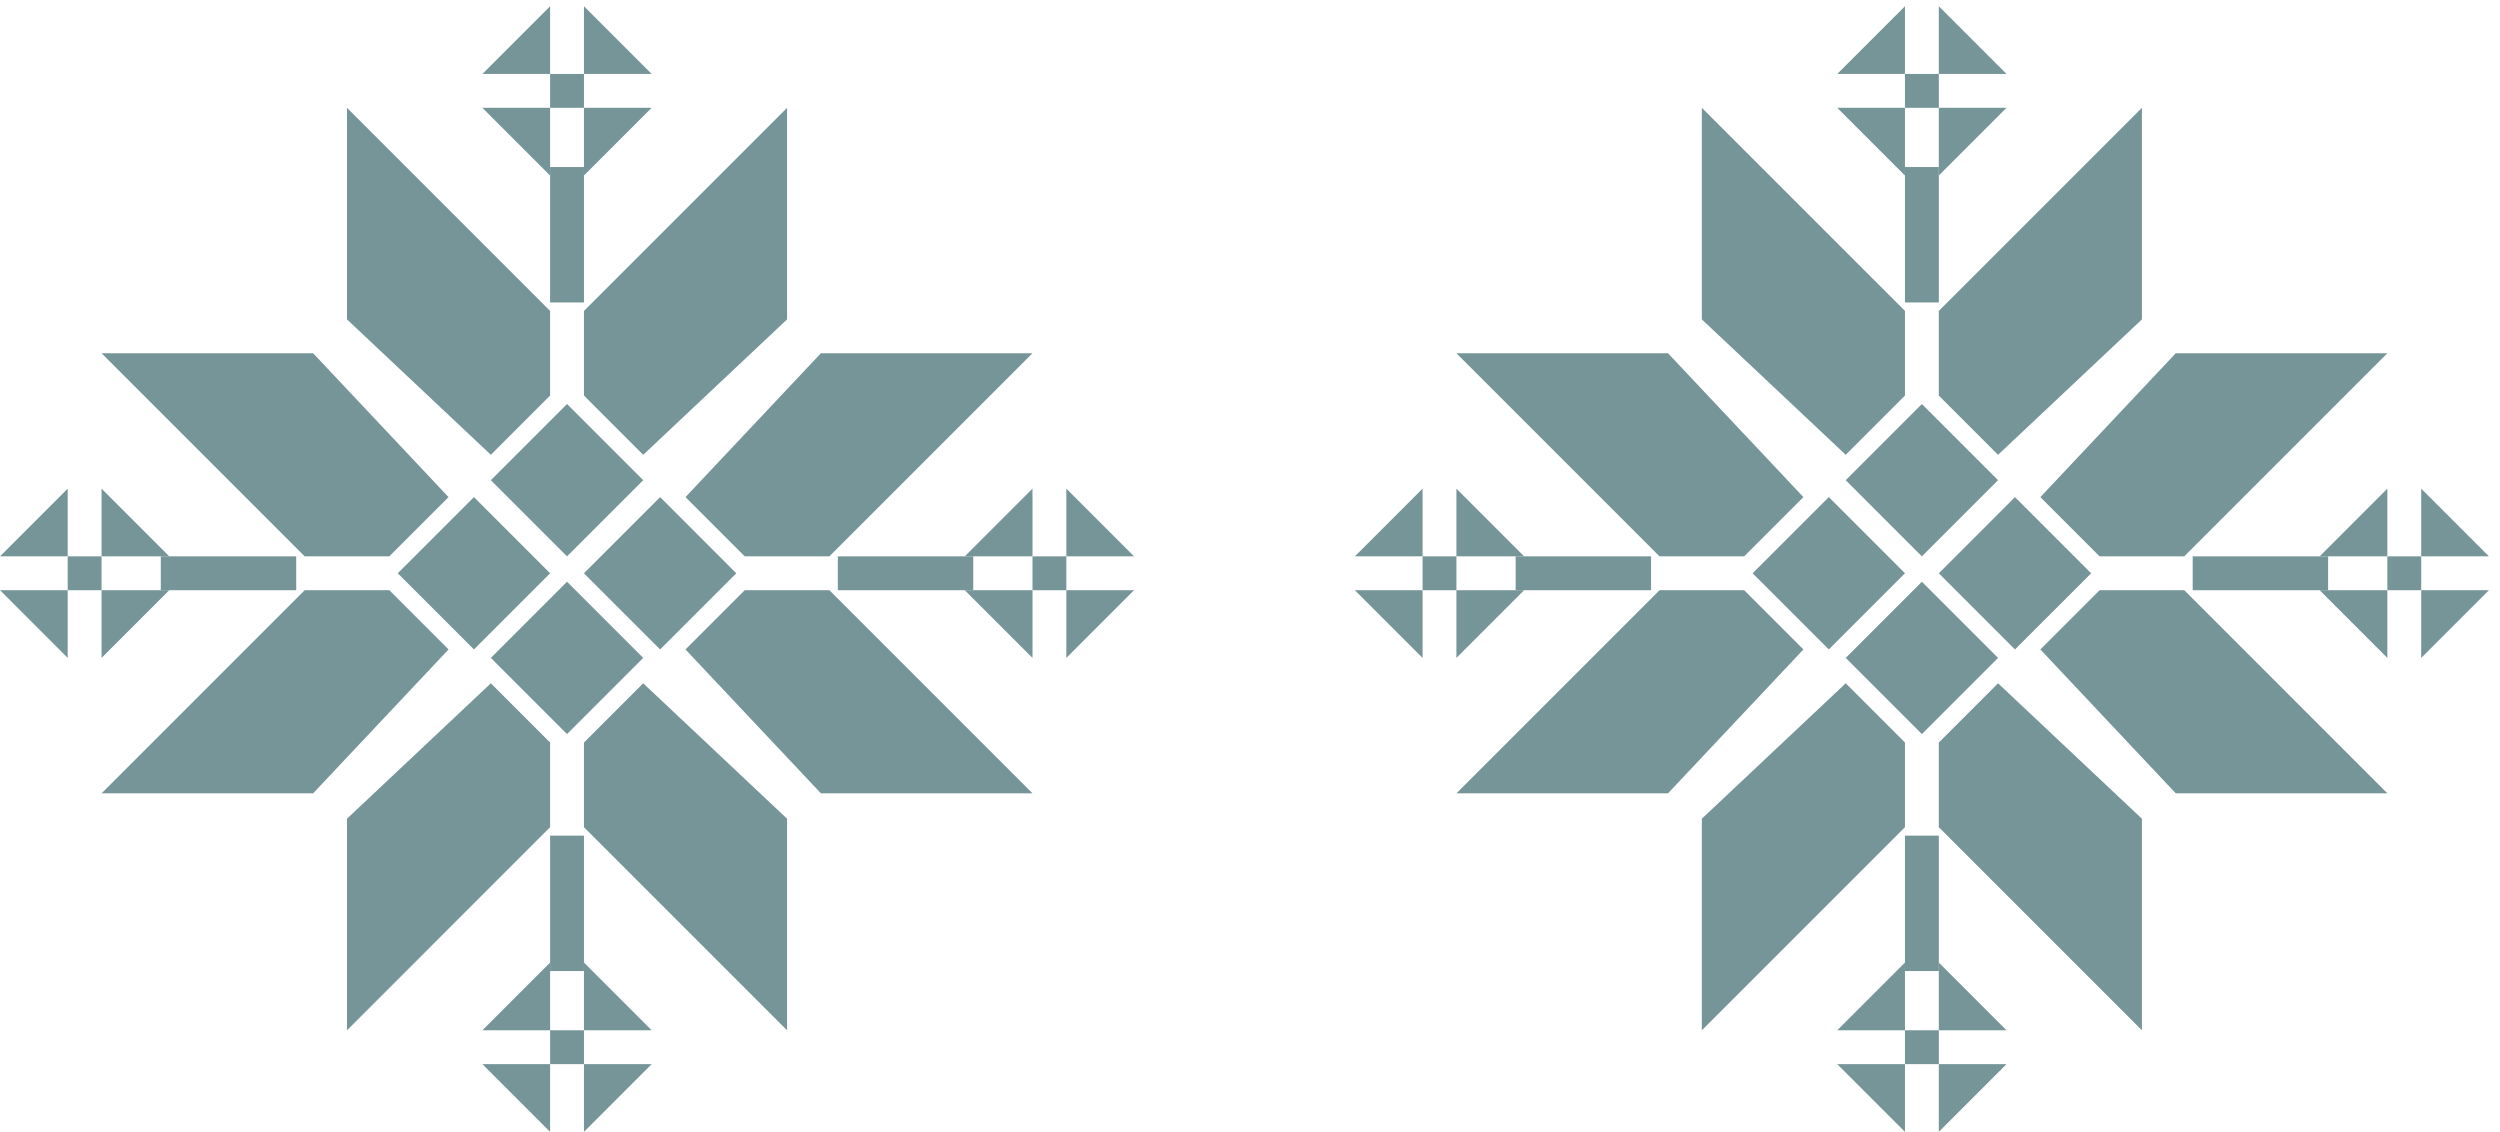
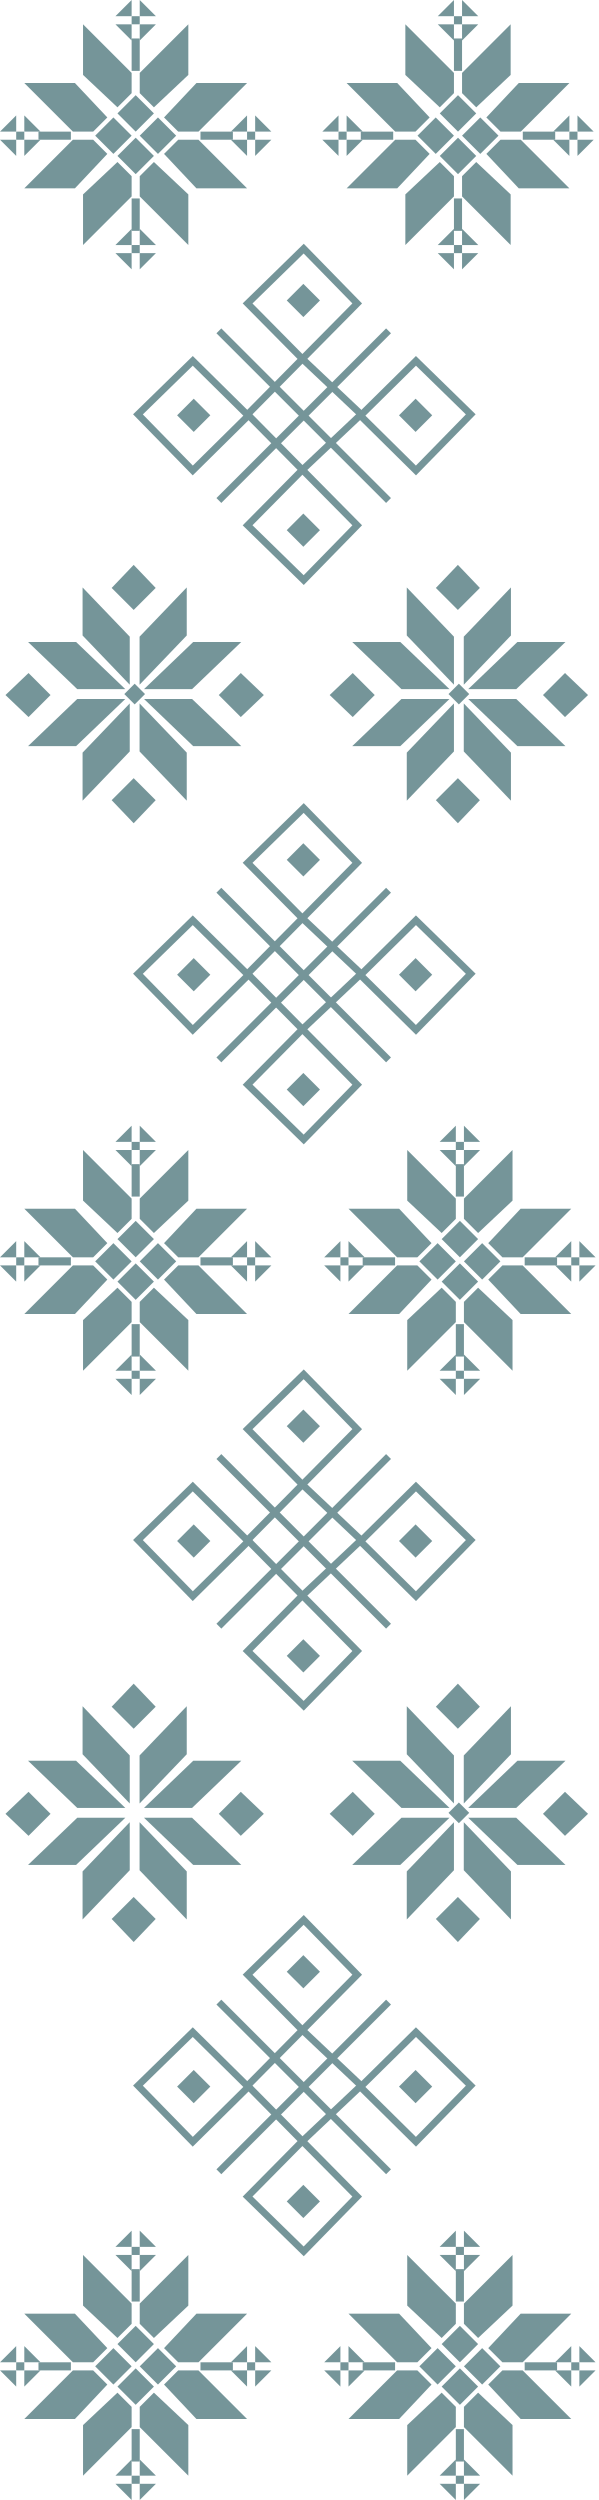
- <svg xmlns="http://www.w3.org/2000/svg" width="201" height="91" viewBox="0 0 201 91" fill="none">
-   <path d="M46.95 24.998V31.803L51.713 36.566L63.28 25.679V8.668L46.95 24.998Z" fill="#759599" />
-   <path d="M44.228 24.998V31.803L39.465 36.566L27.898 25.679V8.668L44.228 24.998Z" fill="#759599" />
-   <path d="M39.465 38.607L45.589 32.483L51.713 38.607L45.589 44.731L39.465 38.607Z" fill="#759599" />
-   <path d="M46.95 5.946V0.503L52.393 5.946H46.95Z" fill="#759599" />
-   <path d="M46.95 8.668V14.111L52.393 8.668H46.95Z" fill="#759599" />
-   <path d="M44.228 5.946V0.503L38.785 5.946H44.228Z" fill="#759599" />
-   <path d="M44.228 8.668V14.111L38.785 8.668H44.228Z" fill="#759599" />
-   <rect x="44.228" y="5.946" width="2.722" height="2.722" fill="#759599" />
-   <rect x="44.228" y="13.431" width="2.722" height="10.887" fill="#759599" />
-   <path d="M46.95 66.504V59.7L51.713 54.937L63.28 65.824V82.835L46.95 66.504Z" fill="#759599" />
-   <path d="M44.228 66.504V59.7L39.465 54.937L27.898 65.824V82.835L44.228 66.504Z" fill="#759599" />
-   <path d="M39.465 52.896L45.589 59.02L51.713 52.896L45.589 46.772L39.465 52.896Z" fill="#759599" />
-   <path d="M46.95 85.557V91L52.393 85.557H46.95Z" fill="#759599" />
-   <path d="M46.95 82.835V77.391L52.393 82.835H46.95Z" fill="#759599" />
-   <path d="M44.228 85.557V91L38.785 85.557H44.228Z" fill="#759599" />
-   <path d="M44.228 82.835V77.391L38.785 82.835H44.228Z" fill="#759599" />
-   <rect width="2.722" height="2.722" transform="matrix(1 0 0 -1 44.2285 85.5564)" fill="#759599" />
-   <rect width="2.722" height="10.887" transform="matrix(1 0 0 -1 44.2285 78.0719)" fill="#759599" />
-   <path d="M66.681 44.731H59.877L55.114 39.968L66.001 28.401H83.012L66.681 44.731Z" fill="#759599" />
-   <path d="M66.681 47.452H59.877L55.114 52.215L66.001 63.783H83.012L66.681 47.452Z" fill="#759599" />
-   <path d="M53.073 52.215L59.197 46.092L53.073 39.968L46.949 46.092L53.073 52.215Z" fill="#759599" />
-   <path d="M85.734 44.731H91.177L85.734 39.287V44.731Z" fill="#759599" />
-   <path d="M83.012 44.731H77.568L83.012 39.287V44.731Z" fill="#759599" />
-   <path d="M85.734 47.452H91.177L85.734 52.896V47.452Z" fill="#759599" />
-   <path d="M83.012 47.452H77.568L83.012 52.896V47.452Z" fill="#759599" />
-   <rect width="2.722" height="2.722" transform="matrix(0 -1 -1 0 85.7339 47.4523)" fill="#759599" />
-   <rect width="2.722" height="10.887" transform="matrix(0 -1 -1 0 78.249 47.4523)" fill="#759599" />
-   <path d="M24.496 44.731H31.3L36.063 39.968L25.176 28.401H8.166L24.496 44.731Z" fill="#759599" />
-   <path d="M24.496 47.452H31.3L36.063 52.215L25.176 63.783H8.166L24.496 47.452Z" fill="#759599" />
-   <path d="M38.104 52.215L31.98 46.092L38.104 39.968L44.228 46.092L38.104 52.215Z" fill="#759599" />
-   <path d="M5.443 44.731H0L5.443 39.287V44.731Z" fill="#759599" />
-   <path d="M8.165 44.731H13.609L8.165 39.287V44.731Z" fill="#759599" />
-   <path d="M5.443 47.452H0L5.443 52.896V47.452Z" fill="#759599" />
-   <path d="M8.165 47.452H13.609L8.165 52.896V47.452Z" fill="#759599" />
-   <rect x="5.443" y="47.452" width="2.722" height="2.722" transform="rotate(-90 5.44336 47.4523)" fill="#759599" />
-   <rect x="12.928" y="47.452" width="2.722" height="10.887" transform="rotate(-90 12.9282 47.4523)" fill="#759599" />
-   <path d="M155.88 24.998V31.803L160.643 36.566L172.21 25.679V8.668L155.88 24.998Z" fill="#759599" />
-   <path d="M153.159 24.998V31.803L148.396 36.566L136.828 25.679V8.668L153.159 24.998Z" fill="#759599" />
-   <path d="M148.396 38.607L154.519 32.483L160.643 38.607L154.519 44.731L148.396 38.607Z" fill="#759599" />
-   <path d="M155.88 5.946V0.503L161.323 5.946H155.88Z" fill="#759599" />
-   <path d="M155.88 8.668V14.111L161.323 8.668H155.88Z" fill="#759599" />
-   <path d="M153.159 5.946V0.503L147.715 5.946H153.159Z" fill="#759599" />
-   <path d="M153.159 8.668V14.111L147.715 8.668H153.159Z" fill="#759599" />
-   <rect x="153.159" y="5.946" width="2.722" height="2.722" fill="#759599" />
-   <rect x="153.159" y="13.431" width="2.722" height="10.887" fill="#759599" />
-   <path d="M155.88 66.504V59.7L160.643 54.937L172.21 65.824V82.835L155.88 66.504Z" fill="#759599" />
-   <path d="M153.159 66.504V59.7L148.396 54.937L136.828 65.824V82.835L153.159 66.504Z" fill="#759599" />
-   <path d="M148.396 52.896L154.519 59.02L160.643 52.896L154.519 46.772L148.396 52.896Z" fill="#759599" />
-   <path d="M155.88 85.557V91L161.323 85.557H155.88Z" fill="#759599" />
-   <path d="M155.88 82.835V77.391L161.323 82.835H155.88Z" fill="#759599" />
-   <path d="M153.159 85.557V91L147.715 85.557H153.159Z" fill="#759599" />
-   <path d="M153.159 82.835V77.391L147.715 82.835H153.159Z" fill="#759599" />
-   <rect width="2.722" height="2.722" transform="matrix(1 0 0 -1 153.159 85.5564)" fill="#759599" />
-   <rect width="2.722" height="10.887" transform="matrix(1 0 0 -1 153.159 78.0719)" fill="#759599" />
-   <path d="M175.613 44.731H168.808L164.045 39.968L174.932 28.401H191.943L175.613 44.731Z" fill="#759599" />
-   <path d="M175.613 47.452H168.808L164.045 52.215L174.932 63.783H191.943L175.613 47.452Z" fill="#759599" />
-   <path d="M162.004 52.215L168.128 46.092L162.004 39.968L155.881 46.092L162.004 52.215Z" fill="#759599" />
-   <path d="M194.665 44.731H200.108L194.665 39.287V44.731Z" fill="#759599" />
-   <path d="M191.943 44.731H186.5L191.943 39.287V44.731Z" fill="#759599" />
-   <path d="M194.665 47.452H200.108L194.665 52.896V47.452Z" fill="#759599" />
-   <path d="M191.943 47.452H186.5L191.943 52.896V47.452Z" fill="#759599" />
-   <rect width="2.722" height="2.722" transform="matrix(0 -1 -1 0 194.665 47.4523)" fill="#759599" />
-   <rect width="2.722" height="10.887" transform="matrix(0 -1 -1 0 187.18 47.4523)" fill="#759599" />
-   <path d="M133.427 44.731H140.231L144.994 39.968L134.107 28.401H117.096L133.427 44.731Z" fill="#759599" />
-   <path d="M133.427 47.452H140.231L144.994 52.215L134.107 63.783H117.096L133.427 47.452Z" fill="#759599" />
-   <path d="M147.036 52.215L140.912 46.092L147.036 39.968L153.16 46.092L147.036 52.215Z" fill="#759599" />
-   <path d="M114.375 44.731H108.931L114.375 39.287V44.731Z" fill="#759599" />
-   <path d="M117.096 44.731H122.54L117.096 39.287V44.731Z" fill="#759599" />
-   <path d="M114.375 47.452H108.931L114.375 52.896V47.452Z" fill="#759599" />
-   <path d="M117.096 47.452H122.54L117.096 52.896V47.452Z" fill="#759599" />
-   <rect x="114.375" y="47.452" width="2.722" height="2.722" transform="rotate(-90 114.375 47.4523)" fill="#759599" />
-   <rect x="121.859" y="47.452" width="2.722" height="10.887" transform="rotate(-90 121.859 47.4523)" fill="#759599" />
+ <svg xmlns="http://www.w3.org/2000/svg" width="201" height="840" viewBox="0 0 201 840" fill="none">
+   <path d="M46.95 24.496V31.3L51.713 36.063L63.28 25.176V8.165L46.95 24.496Z" fill="#759599" />
+   <path d="M44.228 24.496V31.3L39.465 36.063L27.898 25.176V8.165L44.228 24.496Z" fill="#759599" />
+   <path d="M39.466 38.104L45.59 31.98L51.714 38.104L45.59 44.228L39.466 38.104Z" fill="#759599" />
+   <path d="M46.95 5.443V0L52.393 5.443H46.95Z" fill="#759599" />
+   <path d="M46.95 8.165V13.609L52.393 8.165H46.95Z" fill="#759599" />
+   <path d="M44.228 5.443V0L38.785 5.443H44.228Z" fill="#759599" />
+   <path d="M44.228 8.165V13.609L38.785 8.165H44.228Z" fill="#759599" />
+   <rect x="44.228" y="5.443" width="2.722" height="2.722" fill="#759599" />
+   <rect x="44.228" y="12.928" width="2.722" height="10.887" fill="#759599" />
+   <path d="M46.95 66.002V59.197L51.713 54.434L63.28 65.321V82.332L46.95 66.002Z" fill="#759599" />
+   <path d="M44.228 66.002V59.197L39.465 54.434L27.898 65.321V82.332L44.228 66.002Z" fill="#759599" />
+   <path d="M39.466 52.393L45.59 58.517L51.714 52.393L45.59 46.269L39.466 52.393Z" fill="#759599" />
+   <path d="M46.95 85.054V90.497L52.393 85.054H46.95Z" fill="#759599" />
+   <path d="M46.95 82.332V76.889L52.393 82.332H46.95Z" fill="#759599" />
+   <path d="M44.228 85.054V90.497L38.785 85.054H44.228Z" fill="#759599" />
+   <path d="M44.228 82.332V76.889L38.785 82.332H44.228Z" fill="#759599" />
+   <rect width="2.722" height="2.722" transform="matrix(1 0 0 -1 44.2285 85.0536)" fill="#759599" />
+   <rect width="2.722" height="10.887" transform="matrix(1 0 0 -1 44.2285 77.569)" fill="#759599" />
+   <path d="M66.681 44.228H59.877L55.114 39.465L66.001 27.898H83.012L66.681 44.228Z" fill="#759599" />
+   <path d="M66.681 46.95H59.877L55.114 51.713L66.001 63.28H83.012L66.681 46.95Z" fill="#759599" />
+   <path d="M53.073 51.713L59.197 45.589L53.073 39.465L46.949 45.589L53.073 51.713Z" fill="#759599" />
+   <path d="M85.734 44.228H91.177L85.734 38.785V44.228Z" fill="#759599" />
+   <path d="M83.012 44.228H77.568L83.012 38.785V44.228Z" fill="#759599" />
+   <path d="M85.734 46.95H91.177L85.734 52.393V46.95Z" fill="#759599" />
+   <path d="M83.012 46.95H77.568L83.012 52.393V46.95Z" fill="#759599" />
+   <rect width="2.722" height="2.722" transform="matrix(0 -1 -1 0 85.7339 46.9499)" fill="#759599" />
+   <rect width="2.722" height="10.887" transform="matrix(0 -1 -1 0 78.249 46.9499)" fill="#759599" />
+   <path d="M24.496 44.228H31.3L36.063 39.465L25.176 27.898H8.166L24.496 44.228Z" fill="#759599" />
+   <path d="M24.496 46.95H31.3L36.063 51.713L25.176 63.28H8.166L24.496 46.95Z" fill="#759599" />
+   <path d="M38.104 51.713L31.98 45.589L38.104 39.465L44.228 45.589L38.104 51.713Z" fill="#759599" />
+   <path d="M5.443 44.228H0L5.443 38.785V44.228Z" fill="#759599" />
+   <path d="M8.165 44.228H13.609L8.165 38.785V44.228Z" fill="#759599" />
+   <path d="M5.443 46.95H0L5.443 52.393V46.95Z" fill="#759599" />
+   <path d="M8.165 46.95H13.609L8.165 52.393V46.95Z" fill="#759599" />
+   <rect x="5.443" y="46.95" width="2.722" height="2.722" transform="rotate(-90 5.44336 46.9499)" fill="#759599" />
+   <rect x="12.928" y="46.95" width="2.722" height="10.887" transform="rotate(-90 12.9282 46.9499)" fill="#759599" />
+   <path d="M46.949 402.727V409.532L51.712 414.295L63.28 403.408V386.397L46.949 402.727Z" fill="#759599" />
+   <path d="M44.227 402.727V409.532L39.465 414.295L27.897 403.408V386.397L44.227 402.727Z" fill="#759599" />
+   <path d="M39.464 416.336L45.588 410.212L51.712 416.336L45.588 422.46L39.464 416.336Z" fill="#759599" />
+   <path d="M46.949 383.675V378.232L52.393 383.675H46.949Z" fill="#759599" />
+   <path d="M46.949 386.397V391.84L52.393 386.397H46.949Z" fill="#759599" />
+   <path d="M44.227 383.675V378.232L38.784 383.675H44.227Z" fill="#759599" />
+   <path d="M44.227 386.397V391.84L38.784 386.397H44.227Z" fill="#759599" />
+   <rect x="44.227" y="383.675" width="2.722" height="2.722" fill="#759599" />
+   <rect x="44.227" y="391.16" width="2.722" height="10.887" fill="#759599" />
+   <path d="M46.949 444.234V437.429L51.712 432.666L63.28 443.553V460.564L46.949 444.234Z" fill="#759599" />
+   <path d="M44.227 444.234V437.429L39.465 432.666L27.897 443.553V460.564L44.227 444.234Z" fill="#759599" />
+   <path d="M39.464 430.625L45.588 436.749L51.712 430.625L45.588 424.501L39.464 430.625Z" fill="#759599" />
+   <path d="M46.949 463.286V468.729L52.393 463.286H46.949Z" fill="#759599" />
+   <path d="M46.949 460.564V455.121L52.393 460.564H46.949Z" fill="#759599" />
+   <path d="M44.227 463.286V468.729L38.784 463.286H44.227Z" fill="#759599" />
+   <path d="M44.227 460.564V455.121L38.784 460.564H44.227Z" fill="#759599" />
+   <rect width="2.722" height="2.722" transform="matrix(1 0 0 -1 44.2275 463.285)" fill="#759599" />
+   <rect width="2.722" height="10.887" transform="matrix(1 0 0 -1 44.2275 455.801)" fill="#759599" />
+   <path d="M66.681 422.46H59.877L55.114 417.697L66.001 406.129H83.012L66.681 422.46Z" fill="#759599" />
+   <path d="M66.681 425.181H59.877L55.114 429.944L66.001 441.512H83.012L66.681 425.181Z" fill="#759599" />
+   <path d="M53.073 429.944L59.197 423.82L53.073 417.697L46.949 423.82L53.073 429.944Z" fill="#759599" />
+   <path d="M85.734 422.46H91.177L85.734 417.016V422.46Z" fill="#759599" />
+   <path d="M83.012 422.46H77.568L83.012 417.016V422.46Z" fill="#759599" />
+   <path d="M85.734 425.181H91.177L85.734 430.625V425.181Z" fill="#759599" />
+   <path d="M83.012 425.181H77.568L83.012 430.625V425.181Z" fill="#759599" />
+   <rect width="2.722" height="2.722" transform="matrix(0 -1 -1 0 85.7339 425.181)" fill="#759599" />
+   <rect width="2.722" height="10.887" transform="matrix(0 -1 -1 0 78.249 425.181)" fill="#759599" />
+   <path d="M24.496 422.46H31.3L36.063 417.697L25.176 406.129H8.166L24.496 422.46Z" fill="#759599" />
+   <path d="M24.496 425.181H31.3L36.063 429.944L25.176 441.512H8.166L24.496 425.181Z" fill="#759599" />
+   <path d="M38.104 429.944L31.98 423.821L38.104 417.697L44.228 423.821L38.104 429.944Z" fill="#759599" />
+   <path d="M5.443 422.46H0L5.443 417.016V422.46Z" fill="#759599" />
+   <path d="M8.165 422.46H13.609L8.165 417.016V422.46Z" fill="#759599" />
+   <path d="M5.443 425.181H0L5.443 430.625V425.181Z" fill="#759599" />
+   <path d="M8.165 425.181H13.609L8.165 430.625V425.181Z" fill="#759599" />
+   <rect x="5.443" y="425.181" width="2.722" height="2.722" transform="rotate(-90 5.44336 425.181)" fill="#759599" />
+   <rect x="12.928" y="425.181" width="2.722" height="10.887" transform="rotate(-90 12.9282 425.181)" fill="#759599" />
+   <path d="M46.95 773.998V780.803L51.713 785.566L63.28 774.679V757.668L46.95 773.998Z" fill="#759599" />
+   <path d="M44.228 773.998V780.803L39.465 785.566L27.898 774.679V757.668L44.228 773.998Z" fill="#759599" />
+   <path d="M39.465 787.607L45.589 781.483L51.713 787.607L45.589 793.731L39.465 787.607Z" fill="#759599" />
+   <path d="M46.95 754.946V749.503L52.393 754.946H46.95Z" fill="#759599" />
+   <path d="M46.95 757.668V763.111L52.393 757.668H46.95Z" fill="#759599" />
+   <path d="M44.228 754.946V749.503L38.785 754.946H44.228Z" fill="#759599" />
+   <path d="M44.228 757.668V763.111L38.785 757.668H44.228Z" fill="#759599" />
+   <rect x="44.228" y="754.946" width="2.722" height="2.722" fill="#759599" />
+   <rect x="44.228" y="762.431" width="2.722" height="10.887" fill="#759599" />
+   <path d="M46.95 815.505V808.7L51.713 803.937L63.28 814.824V831.835L46.95 815.505Z" fill="#759599" />
+   <path d="M44.228 815.505V808.7L39.465 803.937L27.898 814.824V831.835L44.228 815.505Z" fill="#759599" />
+   <path d="M39.465 801.896L45.589 808.02L51.713 801.896L45.589 795.772L39.465 801.896Z" fill="#759599" />
+   <path d="M46.95 834.557V840L52.393 834.557H46.95Z" fill="#759599" />
+   <path d="M46.95 831.835V826.392L52.393 831.835H46.95Z" fill="#759599" />
+   <path d="M44.228 834.557V840L38.785 834.557H44.228Z" fill="#759599" />
+   <path d="M44.228 831.835V826.392L38.785 831.835H44.228Z" fill="#759599" />
+   <rect width="2.722" height="2.722" transform="matrix(1 0 0 -1 44.2285 834.556)" fill="#759599" />
+   <rect width="2.722" height="10.887" transform="matrix(1 0 0 -1 44.2285 827.072)" fill="#759599" />
+   <path d="M66.681 793.731H59.877L55.114 788.968L66.001 777.401H83.012L66.681 793.731Z" fill="#759599" />
+   <path d="M66.681 796.452H59.877L55.114 801.215L66.001 812.783H83.012L66.681 796.452Z" fill="#759599" />
+   <path d="M53.073 801.215L59.197 795.092L53.073 788.968L46.949 795.092L53.073 801.215Z" fill="#759599" />
+   <path d="M85.734 793.731H91.177L85.734 788.287V793.731Z" fill="#759599" />
+   <path d="M83.012 793.731H77.568L83.012 788.287V793.731Z" fill="#759599" />
+   <path d="M85.734 796.452H91.177L85.734 801.896V796.452Z" fill="#759599" />
+   <path d="M83.012 796.452H77.568L83.012 801.896V796.452Z" fill="#759599" />
+   <rect width="2.722" height="2.722" transform="matrix(0 -1 -1 0 85.7339 796.452)" fill="#759599" />
+   <rect width="2.722" height="10.887" transform="matrix(0 -1 -1 0 78.249 796.452)" fill="#759599" />
+   <path d="M24.496 793.731H31.3L36.063 788.968L25.176 777.401H8.166L24.496 793.731Z" fill="#759599" />
+   <path d="M24.496 796.452H31.3L36.063 801.215L25.176 812.783H8.166L24.496 796.452Z" fill="#759599" />
+   <path d="M38.104 801.215L31.98 795.091L38.104 788.968L44.228 795.091L38.104 801.215Z" fill="#759599" />
+   <path d="M5.443 793.731H0L5.443 788.287V793.731Z" fill="#759599" />
+   <path d="M8.165 793.731H13.609L8.165 788.287V793.731Z" fill="#759599" />
+   <path d="M5.443 796.452H0L5.443 801.896V796.452Z" fill="#759599" />
+   <path d="M8.165 796.452H13.609L8.165 801.896V796.452Z" fill="#759599" />
+   <rect x="5.443" y="796.452" width="2.722" height="2.722" transform="rotate(-90 5.44336 796.452)" fill="#759599" />
+   <rect x="12.928" y="796.452" width="2.722" height="10.887" transform="rotate(-90 12.9282 796.452)" fill="#759599" />
+   <path d="M155.249 24.496V31.3L160.012 36.063L171.579 25.176V8.165L155.249 24.496Z" fill="#759599" />
+   <path d="M152.527 24.496V31.3L147.764 36.063L136.197 25.176V8.165L152.527 24.496Z" fill="#759599" />
+   <path d="M147.764 38.104L153.888 31.98L160.011 38.104L153.888 44.228L147.764 38.104Z" fill="#759599" />
+   <path d="M155.249 5.443V0L160.692 5.443H155.249Z" fill="#759599" />
+   <path d="M155.249 8.165V13.609L160.692 8.165H155.249Z" fill="#759599" />
+   <path d="M152.527 5.443V0L147.083 5.443H152.527Z" fill="#759599" />
+   <path d="M152.527 8.165V13.609L147.083 8.165H152.527Z" fill="#759599" />
+   <rect x="152.527" y="5.443" width="2.722" height="2.722" fill="#759599" />
+   <rect x="152.527" y="12.928" width="2.722" height="10.887" fill="#759599" />
+   <path d="M155.249 66.002V59.197L160.012 54.434L171.579 65.321V82.332L155.249 66.002Z" fill="#759599" />
+   <path d="M152.527 66.002V59.197L147.764 54.434L136.197 65.321V82.332L152.527 66.002Z" fill="#759599" />
+   <path d="M147.764 52.393L153.888 58.517L160.011 52.393L153.888 46.269L147.764 52.393Z" fill="#759599" />
+   <path d="M155.249 85.054V90.497L160.692 85.054H155.249Z" fill="#759599" />
+   <path d="M155.249 82.332V76.889L160.692 82.332H155.249Z" fill="#759599" />
+   <path d="M152.527 85.054V90.497L147.083 85.054H152.527Z" fill="#759599" />
+   <path d="M152.527 82.332V76.889L147.083 82.332H152.527Z" fill="#759599" />
+   <rect width="2.722" height="2.722" transform="matrix(1 0 0 -1 152.527 85.0536)" fill="#759599" />
+   <rect width="2.722" height="10.887" transform="matrix(1 0 0 -1 152.527 77.569)" fill="#759599" />
+   <path d="M174.98 44.228H168.176L163.413 39.465L174.3 27.898H191.311L174.98 44.228Z" fill="#759599" />
+   <path d="M174.98 46.95H168.176L163.413 51.713L174.3 63.28H191.311L174.98 46.95Z" fill="#759599" />
+   <path d="M161.372 51.713L167.496 45.589L161.372 39.465L155.248 45.589L161.372 51.713Z" fill="#759599" />
+   <path d="M194.033 44.228H199.476L194.033 38.785V44.228Z" fill="#759599" />
+   <path d="M191.31 44.228H185.867L191.31 38.785V44.228Z" fill="#759599" />
+   <path d="M194.033 46.95H199.476L194.033 52.393V46.95Z" fill="#759599" />
+   <path d="M191.31 46.95H185.867L191.31 52.393V46.95Z" fill="#759599" />
+   <rect width="2.722" height="2.722" transform="matrix(0 -1 -1 0 194.032 46.9499)" fill="#759599" />
+   <rect width="2.722" height="10.887" transform="matrix(0 -1 -1 0 186.547 46.9499)" fill="#759599" />
+   <path d="M132.793 44.228H139.598L144.361 39.465L133.474 27.898H116.463L132.793 44.228Z" fill="#759599" />
+   <path d="M132.793 46.95H139.598L144.361 51.713L133.474 63.28H116.463L132.793 46.95Z" fill="#759599" />
+   <path d="M146.402 51.713L140.278 45.589L146.402 39.465L152.526 45.589L146.402 51.713Z" fill="#759599" />
+   <path d="M113.741 44.228H108.298L113.741 38.785V44.228Z" fill="#759599" />
+   <path d="M116.463 44.228H121.906L116.463 38.785V44.228Z" fill="#759599" />
+   <path d="M113.741 46.95H108.298L113.741 52.393V46.95Z" fill="#759599" />
+   <path d="M116.463 46.95H121.906L116.463 52.393V46.95Z" fill="#759599" />
+   <rect x="113.742" y="46.95" width="2.722" height="2.722" transform="rotate(-90 113.742 46.9499)" fill="#759599" />
+   <rect x="121.227" y="46.95" width="2.722" height="10.887" transform="rotate(-90 121.227 46.9499)" fill="#759599" />
+   <path d="M155.88 402.727V409.532L160.643 414.295L172.21 403.408V386.397L155.88 402.727Z" fill="#759599" />
+   <path d="M153.159 402.727V409.532L148.396 414.295L136.828 403.408V386.397L153.159 402.727Z" fill="#759599" />
+   <path d="M148.396 416.336L154.519 410.212L160.643 416.336L154.519 422.46L148.396 416.336Z" fill="#759599" />
+   <path d="M155.88 383.675V378.232L161.323 383.675H155.88Z" fill="#759599" />
+   <path d="M155.88 386.397V391.84L161.323 386.397H155.88Z" fill="#759599" />
+   <path d="M153.159 383.675V378.232L147.715 383.675H153.159Z" fill="#759599" />
+   <path d="M153.159 386.397V391.84L147.715 386.397H153.159Z" fill="#759599" />
+   <rect x="153.159" y="383.675" width="2.722" height="2.722" fill="#759599" />
+   <rect x="153.159" y="391.16" width="2.722" height="10.887" fill="#759599" />
+   <path d="M155.88 444.234V437.429L160.643 432.666L172.21 443.553V460.564L155.88 444.234Z" fill="#759599" />
+   <path d="M153.159 444.234V437.429L148.396 432.666L136.828 443.553V460.564L153.159 444.234Z" fill="#759599" />
+   <path d="M148.396 430.625L154.519 436.749L160.643 430.625L154.519 424.501L148.396 430.625Z" fill="#759599" />
+   <path d="M155.88 463.286V468.729L161.323 463.286H155.88Z" fill="#759599" />
+   <path d="M155.88 460.564V455.121L161.323 460.564H155.88Z" fill="#759599" />
+   <path d="M153.159 463.286V468.729L147.715 463.286H153.159Z" fill="#759599" />
+   <path d="M153.159 460.564V455.121L147.715 460.564H153.159Z" fill="#759599" />
+   <rect width="2.722" height="2.722" transform="matrix(1 0 0 -1 153.159 463.285)" fill="#759599" />
+   <rect width="2.722" height="10.887" transform="matrix(1 0 0 -1 153.159 455.801)" fill="#759599" />
+   <path d="M175.613 422.46H168.808L164.045 417.697L174.932 406.129H191.943L175.613 422.46Z" fill="#759599" />
+   <path d="M175.613 425.182H168.808L164.045 429.945L174.932 441.512H191.943L175.613 425.182Z" fill="#759599" />
+   <path d="M162.004 429.945L168.128 423.821L162.004 417.697L155.881 423.821L162.004 429.945Z" fill="#759599" />
+   <path d="M194.665 422.46H200.108L194.665 417.016V422.46Z" fill="#759599" />
+   <path d="M191.943 422.46H186.5L191.943 417.016V422.46Z" fill="#759599" />
+   <path d="M194.665 425.182H200.108L194.665 430.625V425.182Z" fill="#759599" />
+   <path d="M191.943 425.182H186.5L191.943 430.625V425.182Z" fill="#759599" />
+   <rect width="2.722" height="2.722" transform="matrix(0 -1 -1 0 194.665 425.182)" fill="#759599" />
+   <rect width="2.722" height="10.887" transform="matrix(0 -1 -1 0 187.18 425.182)" fill="#759599" />
+   <path d="M133.427 422.46H140.231L144.994 417.697L134.107 406.129H117.096L133.427 422.46Z" fill="#759599" />
+   <path d="M133.427 425.182H140.231L144.994 429.945L134.107 441.512H117.096L133.427 425.182Z" fill="#759599" />
+   <path d="M147.036 429.945L140.912 423.821L147.036 417.697L153.16 423.821L147.036 429.945Z" fill="#759599" />
+   <path d="M114.375 422.46H108.931L114.375 417.016V422.46Z" fill="#759599" />
+   <path d="M117.096 422.46H122.54L117.096 417.016V422.46Z" fill="#759599" />
+   <path d="M114.375 425.182H108.931L114.375 430.625V425.182Z" fill="#759599" />
+   <path d="M117.096 425.182H122.54L117.096 430.625V425.182Z" fill="#759599" />
+   <rect x="114.375" y="425.182" width="2.722" height="2.722" transform="rotate(-90 114.375 425.182)" fill="#759599" />
+   <rect x="121.859" y="425.182" width="2.722" height="10.887" transform="rotate(-90 121.859 425.182)" fill="#759599" />
+   <path d="M155.88 773.998V780.803L160.643 785.566L172.21 774.679V757.668L155.88 773.998Z" fill="#759599" />
+   <path d="M153.159 773.998V780.803L148.396 785.566L136.828 774.679V757.668L153.159 773.998Z" fill="#759599" />
+   <path d="M148.396 787.607L154.519 781.483L160.643 787.607L154.519 793.731L148.396 787.607Z" fill="#759599" />
+   <path d="M155.88 754.946V749.503L161.323 754.946H155.88Z" fill="#759599" />
+   <path d="M155.88 757.668V763.111L161.323 757.668H155.88Z" fill="#759599" />
+   <path d="M153.159 754.946V749.503L147.715 754.946H153.159Z" fill="#759599" />
+   <path d="M153.159 757.668V763.111L147.715 757.668H153.159Z" fill="#759599" />
+   <rect x="153.159" y="754.946" width="2.722" height="2.722" fill="#759599" />
+   <rect x="153.159" y="762.431" width="2.722" height="10.887" fill="#759599" />
+   <path d="M155.88 815.505V808.7L160.643 803.937L172.21 814.824V831.835L155.88 815.505Z" fill="#759599" />
+   <path d="M153.159 815.505V808.7L148.396 803.937L136.828 814.824V831.835L153.159 815.505Z" fill="#759599" />
+   <path d="M148.396 801.896L154.519 808.02L160.643 801.896L154.519 795.772L148.396 801.896Z" fill="#759599" />
+   <path d="M155.88 834.557V840L161.323 834.557H155.88Z" fill="#759599" />
+   <path d="M155.88 831.835V826.392L161.323 831.835H155.88Z" fill="#759599" />
+   <path d="M153.159 834.557V840L147.715 834.557H153.159Z" fill="#759599" />
+   <path d="M153.159 831.835V826.392L147.715 831.835H153.159Z" fill="#759599" />
+   <rect width="2.722" height="2.722" transform="matrix(1 0 0 -1 153.159 834.556)" fill="#759599" />
+   <rect width="2.722" height="10.887" transform="matrix(1 0 0 -1 153.159 827.072)" fill="#759599" />
+   <path d="M175.613 793.731H168.808L164.045 788.968L174.932 777.401H191.943L175.613 793.731Z" fill="#759599" />
+   <path d="M175.613 796.452H168.808L164.045 801.215L174.932 812.783H191.943L175.613 796.452Z" fill="#759599" />
+   <path d="M162.004 801.215L168.128 795.091L162.004 788.968L155.881 795.091L162.004 801.215Z" fill="#759599" />
+   <path d="M194.665 793.731H200.108L194.665 788.287V793.731Z" fill="#759599" />
+   <path d="M191.943 793.731H186.5L191.943 788.287V793.731Z" fill="#759599" />
+   <path d="M194.665 796.452H200.108L194.665 801.896V796.452Z" fill="#759599" />
+   <path d="M191.943 796.452H186.5L191.943 801.896V796.452Z" fill="#759599" />
+   <rect width="2.722" height="2.722" transform="matrix(0 -1 -1 0 194.665 796.452)" fill="#759599" />
+   <rect width="2.722" height="10.887" transform="matrix(0 -1 -1 0 187.18 796.452)" fill="#759599" />
+   <path d="M133.427 793.731H140.231L144.994 788.968L134.107 777.401H117.096L133.427 793.731Z" fill="#759599" />
+   <path d="M133.427 796.452H140.231L144.994 801.215L134.107 812.783H117.096L133.427 796.452Z" fill="#759599" />
+   <path d="M147.036 801.215L140.912 795.092L147.036 788.968L153.16 795.092L147.036 801.215Z" fill="#759599" />
+   <path d="M114.375 793.731H108.931L114.375 788.287V793.731Z" fill="#759599" />
+   <path d="M117.096 793.731H122.54L117.096 788.287V793.731Z" fill="#759599" />
+   <path d="M114.375 796.452H108.931L114.375 801.896V796.452Z" fill="#759599" />
+   <path d="M117.096 796.452H122.54L117.096 801.896V796.452Z" fill="#759599" />
+   <rect x="114.375" y="796.452" width="2.722" height="2.722" transform="rotate(-90 114.375 796.452)" fill="#759599" />
+   <rect x="121.859" y="796.452" width="2.722" height="10.887" transform="rotate(-90 121.859 796.452)" fill="#759599" />
+   <path d="M45.246 229.724L41.765 233.205L45.246 236.685L48.727 233.205L45.246 229.724Z" fill="#759599" />
+   <path d="M47.227 214.052V229.242L62.417 213.392V198.202L47.227 214.052Z" fill="#759599" stroke="#759599" stroke-width="0.66" />
+   <path d="M43.265 214.052V229.242L28.075 213.392V198.202L43.265 214.052Z" fill="#759599" stroke="#759599" stroke-width="0.66" />
+   <path d="M37.981 197.541L44.916 190.276L51.85 197.541L44.916 204.476L37.981 197.541Z" fill="#759599" stroke="#759599" stroke-width="0.66" />
+   <path d="M47.227 252.357V237.167L62.417 253.017V268.207L47.227 252.357Z" fill="#759599" stroke="#759599" stroke-width="0.66" />
+   <path d="M43.265 252.357V237.167L28.075 253.017V268.207L43.265 252.357Z" fill="#759599" stroke="#759599" stroke-width="0.66" />
+   <path d="M37.981 268.868L44.916 276.133L51.85 268.868L44.916 261.933L37.981 268.868Z" fill="#759599" stroke="#759599" stroke-width="0.66" />
+   <path d="M64.399 231.223H49.209L65.059 216.033H80.249L64.399 231.223Z" fill="#759599" stroke="#759599" stroke-width="0.66" />
+   <path d="M64.399 235.186H49.209L65.059 250.376H80.249L64.399 235.186Z" fill="#759599" stroke="#759599" stroke-width="0.66" />
+   <path d="M80.909 240.47L88.174 233.535L80.909 226.6L73.975 233.535L80.909 240.47Z" fill="#759599" stroke="#759599" stroke-width="0.66" />
+   <path d="M26.093 231.223H41.283L25.433 216.033H10.243L26.093 231.223Z" fill="#759599" stroke="#759599" stroke-width="0.66" />
+   <path d="M26.093 235.186H41.283L25.433 250.376H10.243L26.093 235.186Z" fill="#759599" stroke="#759599" stroke-width="0.66" />
+   <path d="M9.582 240.47L2.317 233.535L9.582 226.6L16.516 233.535L9.582 240.47Z" fill="#759599" stroke="#759599" stroke-width="0.66" />
+   <path d="M47.227 589.963V605.153L62.417 589.303V574.113L47.227 589.963Z" fill="#759599" stroke="#759599" stroke-width="0.66" />
+   <path d="M43.265 589.963V605.153L28.075 589.303V574.113L43.265 589.963Z" fill="#759599" stroke="#759599" stroke-width="0.66" />
+   <path d="M37.981 573.452L44.916 566.188L51.85 573.452L44.916 580.387L37.981 573.452Z" fill="#759599" stroke="#759599" stroke-width="0.66" />
+   <path d="M47.227 628.269V613.079L62.417 628.929V644.119L47.227 628.269Z" fill="#759599" stroke="#759599" stroke-width="0.66" />
+   <path d="M43.265 628.269V613.079L28.075 628.929V644.119L43.265 628.269Z" fill="#759599" stroke="#759599" stroke-width="0.66" />
+   <path d="M37.981 644.779L44.916 652.044L51.85 644.779L44.916 637.845L37.981 644.779Z" fill="#759599" stroke="#759599" stroke-width="0.66" />
+   <path d="M64.399 607.134H49.209L65.059 591.944H80.249L64.399 607.134Z" fill="#759599" stroke="#759599" stroke-width="0.66" />
+   <path d="M64.399 611.097H49.209L65.059 626.287H80.249L64.399 611.097Z" fill="#759599" stroke="#759599" stroke-width="0.66" />
+   <path d="M80.909 616.381L88.174 609.446L80.909 602.512L73.975 609.446L80.909 616.381Z" fill="#759599" stroke="#759599" stroke-width="0.66" />
+   <path d="M26.093 607.134H41.283L25.433 591.944H10.243L26.093 607.134Z" fill="#759599" stroke="#759599" stroke-width="0.66" />
+   <path d="M26.093 611.097H41.283L25.433 626.287H10.243L26.093 611.097Z" fill="#759599" stroke="#759599" stroke-width="0.66" />
+   <path d="M9.582 616.381L2.317 609.446L9.582 602.512L16.516 609.446L9.582 616.381Z" fill="#759599" stroke="#759599" stroke-width="0.66" />
+   <path d="M156.158 214.052V229.242L171.348 213.392V198.202L156.158 214.052Z" fill="#759599" stroke="#759599" stroke-width="0.66" />
+   <path d="M152.195 214.052V229.242L137.005 213.392V198.202L152.195 214.052Z" fill="#759599" stroke="#759599" stroke-width="0.66" />
+   <path d="M146.912 197.541L153.847 190.276L160.781 197.541L153.847 204.476L146.912 197.541Z" fill="#759599" stroke="#759599" stroke-width="0.66" />
+   <path d="M156.158 252.357V237.167L171.348 253.017V268.207L156.158 252.357Z" fill="#759599" stroke="#759599" stroke-width="0.66" />
+   <path d="M152.195 252.357V237.167L137.005 253.017V268.207L152.195 252.357Z" fill="#759599" stroke="#759599" stroke-width="0.66" />
+   <path d="M146.912 268.868L153.847 276.133L160.781 268.868L153.847 261.933L146.912 268.868Z" fill="#759599" stroke="#759599" stroke-width="0.66" />
+   <path d="M173.329 231.223H158.139L173.99 216.033H189.18L173.329 231.223Z" fill="#759599" stroke="#759599" stroke-width="0.66" />
+   <path d="M173.329 235.186H158.139L173.99 250.376H189.18L173.329 235.186Z" fill="#759599" stroke="#759599" stroke-width="0.66" />
+   <path d="M189.84 240.47L197.104 233.535L189.84 226.6L182.905 233.535L189.84 240.47Z" fill="#759599" stroke="#759599" stroke-width="0.66" />
+   <path d="M135.024 231.223H150.214L134.363 216.033H119.173L135.024 231.223Z" fill="#759599" stroke="#759599" stroke-width="0.66" />
+   <path d="M135.024 235.186H150.214L134.363 250.376H119.173L135.024 235.186Z" fill="#759599" stroke="#759599" stroke-width="0.66" />
+   <path d="M118.513 240.47L111.248 233.535L118.513 226.6L125.447 233.535L118.513 240.47Z" fill="#759599" stroke="#759599" stroke-width="0.66" />
+   <path d="M154.177 229.724L150.696 233.205L154.177 236.685L157.658 233.205L154.177 229.724Z" fill="#759599" />
+   <path d="M156.158 589.963V605.153L171.348 589.303V574.113L156.158 589.963Z" fill="#759599" stroke="#759599" stroke-width="0.66" />
+   <path d="M152.195 589.963V605.153L137.005 589.303V574.113L152.195 589.963Z" fill="#759599" stroke="#759599" stroke-width="0.66" />
+   <path d="M146.912 573.452L153.847 566.188L160.781 573.452L153.847 580.387L146.912 573.452Z" fill="#759599" stroke="#759599" stroke-width="0.66" />
+   <path d="M156.158 628.269V613.079L171.348 628.929V644.119L156.158 628.269Z" fill="#759599" stroke="#759599" stroke-width="0.66" />
+   <path d="M152.195 628.269V613.079L137.005 628.929V644.119L152.195 628.269Z" fill="#759599" stroke="#759599" stroke-width="0.66" />
+   <path d="M146.912 644.779L153.847 652.044L160.781 644.779L153.847 637.845L146.912 644.779Z" fill="#759599" stroke="#759599" stroke-width="0.66" />
+   <path d="M173.329 607.134H158.139L173.99 591.944H189.18L173.329 607.134Z" fill="#759599" stroke="#759599" stroke-width="0.66" />
+   <path d="M173.329 611.097H158.139L173.99 626.287H189.18L173.329 611.097Z" fill="#759599" stroke="#759599" stroke-width="0.66" />
+   <path d="M189.84 616.381L197.104 609.446L189.84 602.512L182.905 609.446L189.84 616.381Z" fill="#759599" stroke="#759599" stroke-width="0.66" />
+   <path d="M135.024 607.134H150.214L134.363 591.944H119.173L135.024 607.134Z" fill="#759599" stroke="#759599" stroke-width="0.66" />
+   <path d="M135.024 611.097H150.214L134.363 626.287H119.173L135.024 611.097Z" fill="#759599" stroke="#759599" stroke-width="0.66" />
+   <path d="M118.513 616.381L111.248 609.446L118.513 602.512L125.447 609.446L118.513 616.381Z" fill="#759599" stroke="#759599" stroke-width="0.66" />
+   <path d="M154.177 605.635L150.696 609.116L154.177 612.597L157.658 609.116L154.177 605.635Z" fill="#759599" />
+   <path d="M73.541 111.162L130.547 168.168" stroke="#759599" stroke-width="2.32" />
+   <path d="M130.547 111.162L73.541 168.168" stroke="#759599" stroke-width="2.32" />
+   <path d="M83.188 139.226L101.605 120.59M101.605 120.59L120.023 101.953L102.044 83.536L83.188 101.953L101.605 120.59ZM101.605 120.59L121.338 139.226" stroke="#759599" stroke-width="2.32" />
+   <path d="M83.188 139.226L101.605 157.863M101.605 157.863L120.023 176.5L102.044 194.917L83.188 176.5L101.605 157.863ZM101.605 157.863L121.338 139.226" stroke="#759599" stroke-width="2.32" />
+   <path d="M158.173 139.227L139.756 158.082L121.119 139.665L139.756 121.248L158.173 139.227Z" stroke="#759599" stroke-width="2.32" />
+   <path d="M46.353 139.227L64.771 158.082L83.407 139.665L64.771 121.248L46.353 139.227Z" stroke="#759599" stroke-width="2.32" />
+   <rect x="96.343" y="100.957" width="7.893" height="7.893" transform="rotate(-45 96.3433 100.957)" fill="#759599" />
+   <rect x="96.343" y="178.134" width="7.893" height="7.893" transform="rotate(-45 96.3433 178.134)" fill="#759599" />
+   <rect x="134.055" y="139.546" width="7.893" height="7.893" transform="rotate(-45 134.055 139.546)" fill="#759599" />
+   <rect x="59.508" y="139.546" width="7.893" height="7.893" transform="rotate(-45 59.5083 139.546)" fill="#759599" />
+   <path d="M73.541 299.118L130.547 356.124" stroke="#759599" stroke-width="2.32" />
+   <path d="M130.547 299.118L73.541 356.124" stroke="#759599" stroke-width="2.32" />
+   <path d="M83.188 327.182L101.605 308.546M101.605 308.546L120.023 289.909L102.044 271.492L83.188 289.909L101.605 308.546ZM101.605 308.546L121.338 327.182" stroke="#759599" stroke-width="2.32" />
+   <path d="M83.188 327.182L101.605 345.819M101.605 345.819L120.023 364.456L102.044 382.873L83.188 364.456L101.605 345.819ZM101.605 345.819L121.338 327.182" stroke="#759599" stroke-width="2.32" />
+   <path d="M158.173 327.182L139.756 346.038L121.119 327.621L139.756 309.204L158.173 327.182Z" stroke="#759599" stroke-width="2.32" />
+   <path d="M46.353 327.182L64.771 346.038L83.407 327.621L64.771 309.204L46.353 327.182Z" stroke="#759599" stroke-width="2.32" />
+   <rect x="96.343" y="288.913" width="7.893" height="7.893" transform="rotate(-45 96.3433 288.913)" fill="#759599" />
+   <rect x="96.343" y="366.09" width="7.893" height="7.893" transform="rotate(-45 96.3433 366.09)" fill="#759599" />
+   <rect x="134.055" y="327.502" width="7.893" height="7.893" transform="rotate(-45 134.055 327.502)" fill="#759599" />
+   <rect x="59.508" y="327.502" width="7.893" height="7.893" transform="rotate(-45 59.5083 327.502)" fill="#759599" />
+   <path d="M73.541 489.394L130.547 546.4" stroke="#759599" stroke-width="2.32" />
+   <path d="M130.547 489.394L73.541 546.4" stroke="#759599" stroke-width="2.32" />
+   <path d="M83.188 517.459L101.605 498.822M101.605 498.822L120.023 480.186L102.044 461.768L83.188 480.186L101.605 498.822ZM101.605 498.822L121.338 517.459" stroke="#759599" stroke-width="2.32" />
+   <path d="M83.188 517.459L101.605 536.095M101.605 536.095L120.023 554.732L102.044 573.149L83.188 554.732L101.605 536.095ZM101.605 536.095L121.338 517.459" stroke="#759599" stroke-width="2.32" />
+   <path d="M158.173 517.459L139.756 536.315L121.119 517.897L139.756 499.48L158.173 517.459Z" stroke="#759599" stroke-width="2.32" />
+   <path d="M46.353 517.459L64.771 536.315L83.407 517.897L64.771 499.48L46.353 517.459Z" stroke="#759599" stroke-width="2.32" />
+   <rect x="96.343" y="479.189" width="7.893" height="7.893" transform="rotate(-45 96.3433 479.189)" fill="#759599" />
+   <rect x="96.343" y="556.367" width="7.893" height="7.893" transform="rotate(-45 96.3433 556.367)" fill="#759599" />
+   <rect x="134.055" y="517.778" width="7.893" height="7.893" transform="rotate(-45 134.055 517.778)" fill="#759599" />
+   <rect x="59.508" y="517.778" width="7.893" height="7.893" transform="rotate(-45 59.5083 517.778)" fill="#759599" />
+   <path d="M73.541 672.709L130.547 729.715" stroke="#759599" stroke-width="2.32" />
+   <path d="M130.547 672.709L73.541 729.715" stroke="#759599" stroke-width="2.32" />
+   <path d="M83.188 700.774L101.605 682.137M101.605 682.137L120.023 663.5L102.044 645.083L83.188 663.5L101.605 682.137ZM101.605 682.137L121.338 700.774" stroke="#759599" stroke-width="2.32" />
+   <path d="M83.188 700.774L101.605 719.41M101.605 719.41L120.023 738.047L102.044 756.464L83.188 738.047L101.605 719.41ZM101.605 719.41L121.338 700.774" stroke="#759599" stroke-width="2.32" />
+   <path d="M158.173 700.774L139.756 719.63L121.119 701.212L139.756 682.795L158.173 700.774Z" stroke="#759599" stroke-width="2.32" />
+   <path d="M46.353 700.774L64.771 719.63L83.407 701.212L64.771 682.795L46.353 700.774Z" stroke="#759599" stroke-width="2.32" />
+   <rect x="96.343" y="662.504" width="7.893" height="7.893" transform="rotate(-45 96.3433 662.504)" fill="#759599" />
+   <rect x="96.343" y="739.682" width="7.893" height="7.893" transform="rotate(-45 96.3433 739.682)" fill="#759599" />
+   <rect x="134.055" y="701.093" width="7.893" height="7.893" transform="rotate(-45 134.055 701.093)" fill="#759599" />
+   <rect x="59.508" y="701.093" width="7.893" height="7.893" transform="rotate(-45 59.5083 701.093)" fill="#759599" />
</svg>
